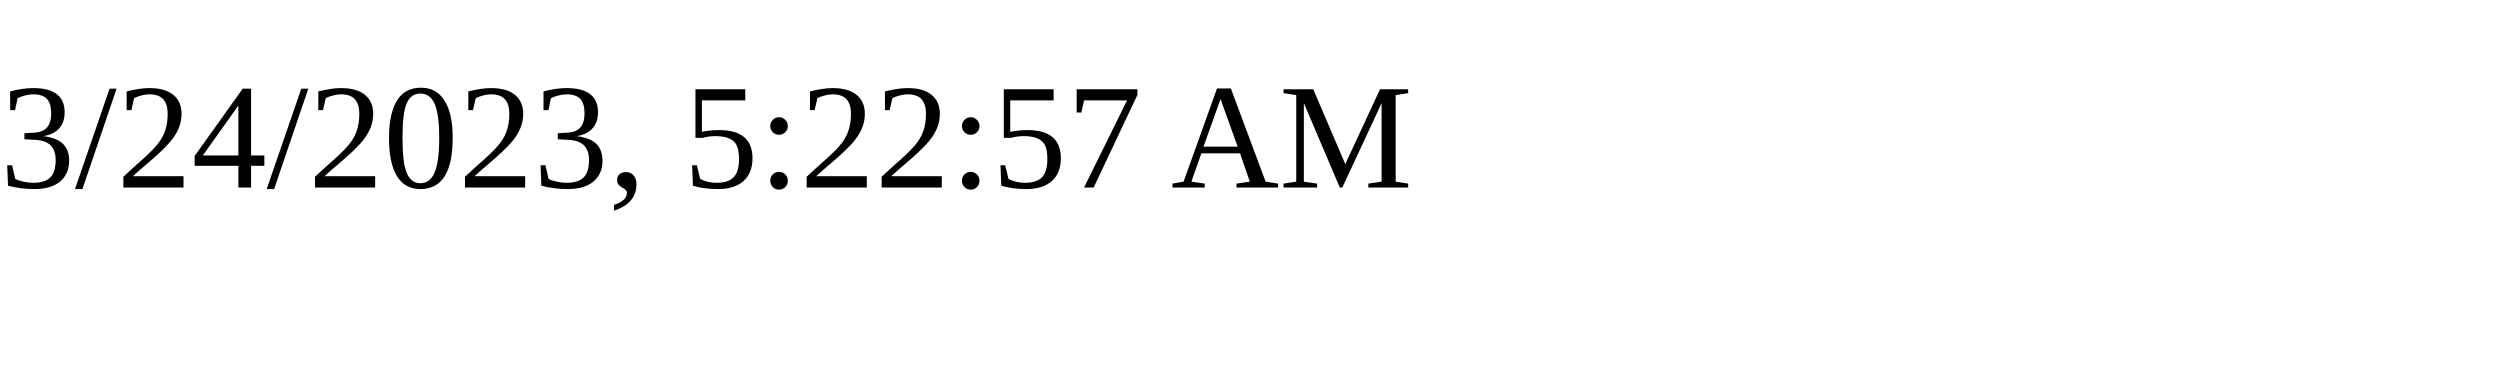
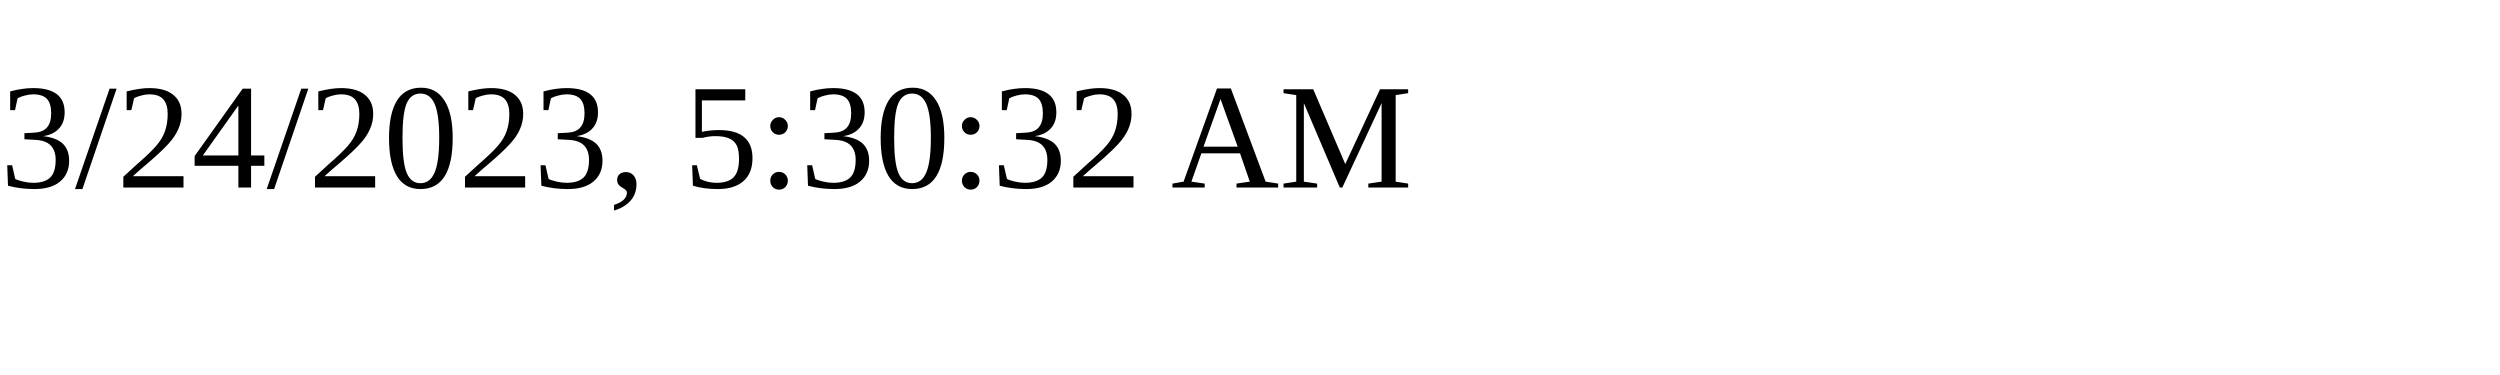
<svg xmlns="http://www.w3.org/2000/svg" height="30" width="200">
-   <text x="0" y="15">3/24/2023, 5:22:57 AM</text>
+   <text x="0" y="15">3/24/2023, 5:30:32 AM</text>
</svg>
